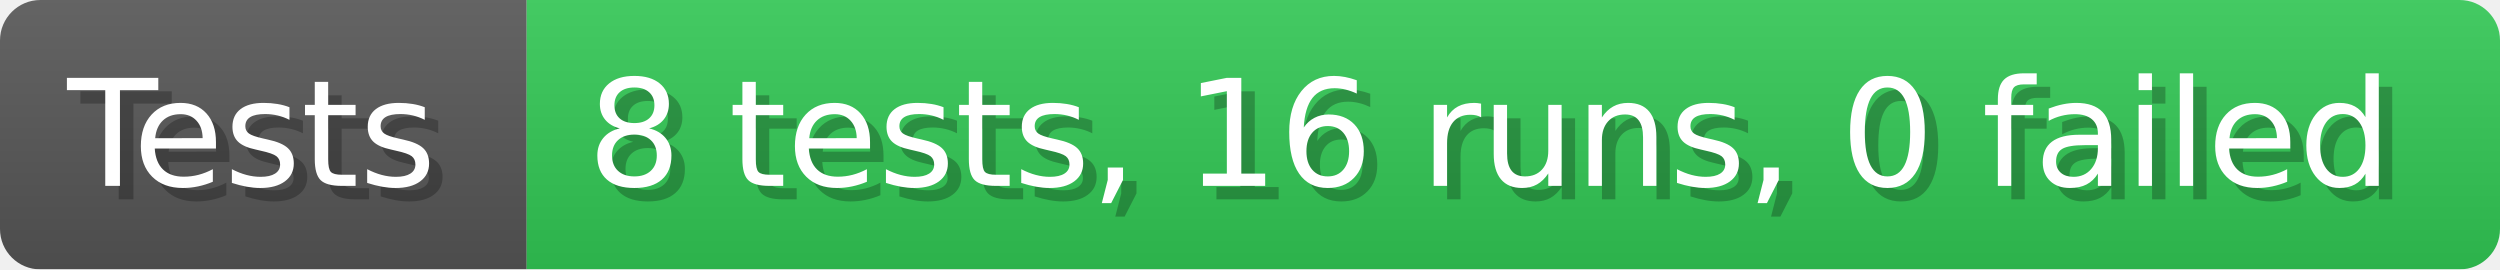
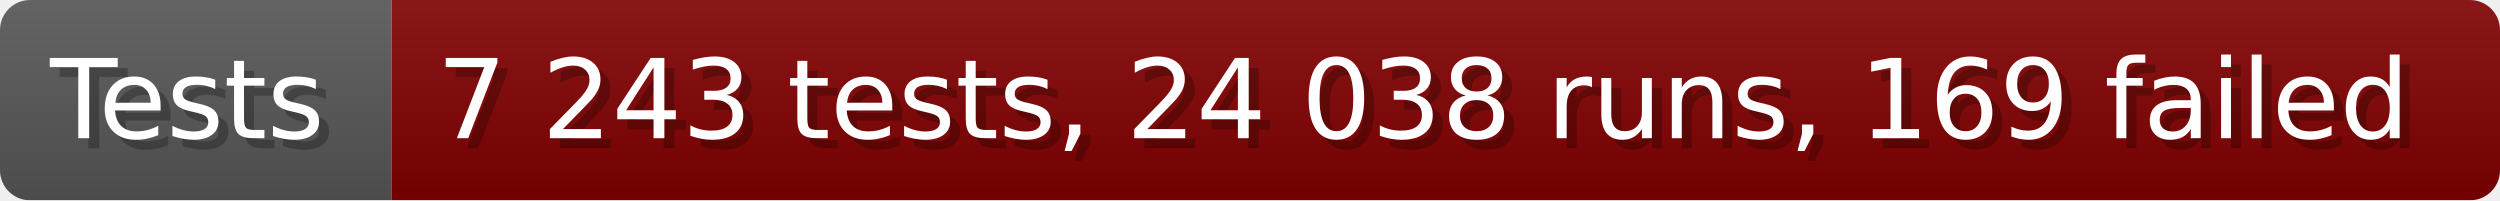
- <svg xmlns="http://www.w3.org/2000/svg" width="185.6" height="20" viewBox="0 0 1856 200" role="img" aria-label="Tests: 8 tests, 16 runs, 0 failed">
+ <svg xmlns="http://www.w3.org/2000/svg" width="249.6" height="20" viewBox="0 0 2496 200" role="img" aria-label="Tests: 7 243 tests, 24 038 runs, 169 failed">
  <linearGradient id="a" x2="0" y2="100%">
    <stop offset="0" stop-opacity=".1" stop-color="#EEE" />
    <stop offset="1" stop-opacity=".1" />
  </linearGradient>
  <mask id="m">
-     <rect width="1856" height="200" rx="30" fill="#FFF" />
+     <rect width="2496" height="200" rx="30" fill="#FFF" />
  </mask>
  <g mask="url(#m)">
    <rect width="391" height="200" fill="#555" />
-     <rect width="1465" height="200" fill="#31c653" x="391" />
-     <rect width="1856" height="200" fill="url(#a)" />
+     <rect width="2105" height="200" fill="#800000" x="391" />
+     <rect width="2496" height="200" fill="url(#a)" />
  </g>
  <g aria-hidden="true" fill="#fff" text-anchor="start" font-family="Verdana,DejaVu Sans,sans-serif" font-size="110">
    <text x="60" y="148" textLength="291" fill="#000" opacity="0.25">Tests</text>
    <text x="50" y="138" textLength="291">Tests</text>
-     <text x="446" y="148" textLength="1365" fill="#000" opacity="0.25">8 tests, 16 runs, 0 failed</text>
-     <text x="436" y="138" textLength="1365">8 tests, 16 runs, 0 failed</text>
+     <text x="446" y="148" textLength="2005" fill="#000" opacity="0.25">7 243 tests, 24 038 runs, 169 failed</text>
+     <text x="436" y="138" textLength="2005">7 243 tests, 24 038 runs, 169 failed</text>
  </g>
</svg>
